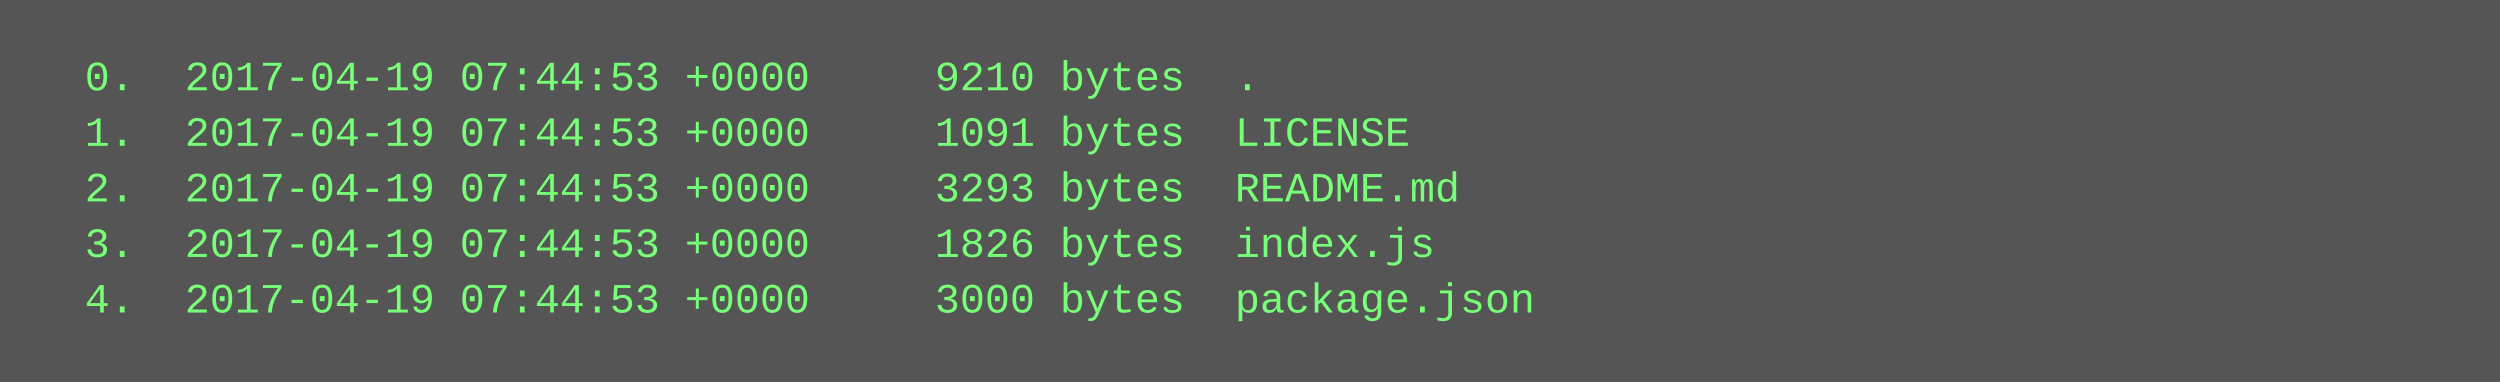
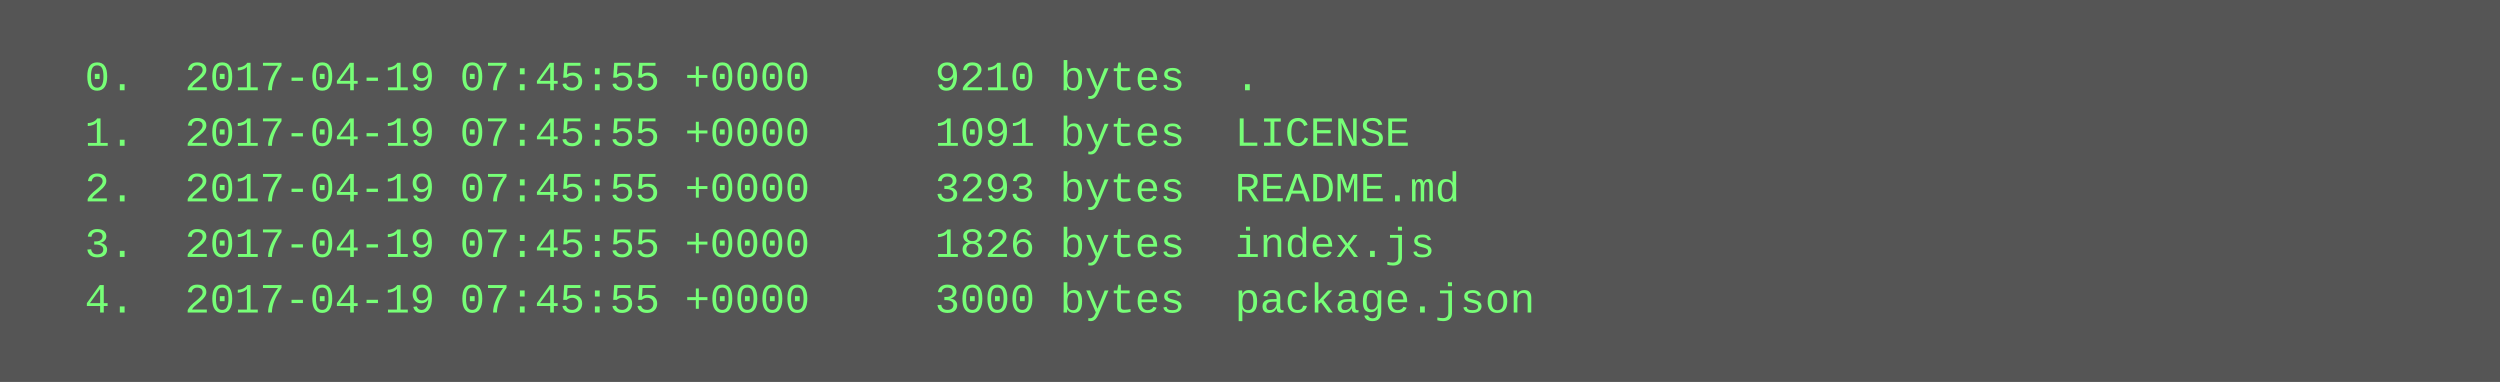
<svg xmlns="http://www.w3.org/2000/svg" height="110" width="720">
  <rect height="110" fill="#555" width="720" />
  <text fill="#7f7" font-family="Courier New" font-size="12" xml:space="preserve">
-     <tspan x="10" y="26">  0.  2017-04-19 07:44:53 +0000     9210 bytes  .</tspan>
-     <tspan x="10" y="42">  1.  2017-04-19 07:44:53 +0000     1091 bytes  LICENSE</tspan>
-     <tspan x="10" y="58">  2.  2017-04-19 07:44:53 +0000     3293 bytes  README.md</tspan>
-     <tspan x="10" y="74">  3.  2017-04-19 07:44:53 +0000     1826 bytes  index.js</tspan>
-     <tspan x="10" y="90">  4.  2017-04-19 07:44:53 +0000     3000 bytes  package.json</tspan>
+     <tspan x="10" y="26">  0.  2017-04-19 07:45:55 +0000     9210 bytes  .</tspan>
+     <tspan x="10" y="42">  1.  2017-04-19 07:45:55 +0000     1091 bytes  LICENSE</tspan>
+     <tspan x="10" y="58">  2.  2017-04-19 07:45:55 +0000     3293 bytes  README.md</tspan>
+     <tspan x="10" y="74">  3.  2017-04-19 07:45:55 +0000     1826 bytes  index.js</tspan>
+     <tspan x="10" y="90">  4.  2017-04-19 07:45:55 +0000     3000 bytes  package.json</tspan>
  </text>
</svg>
